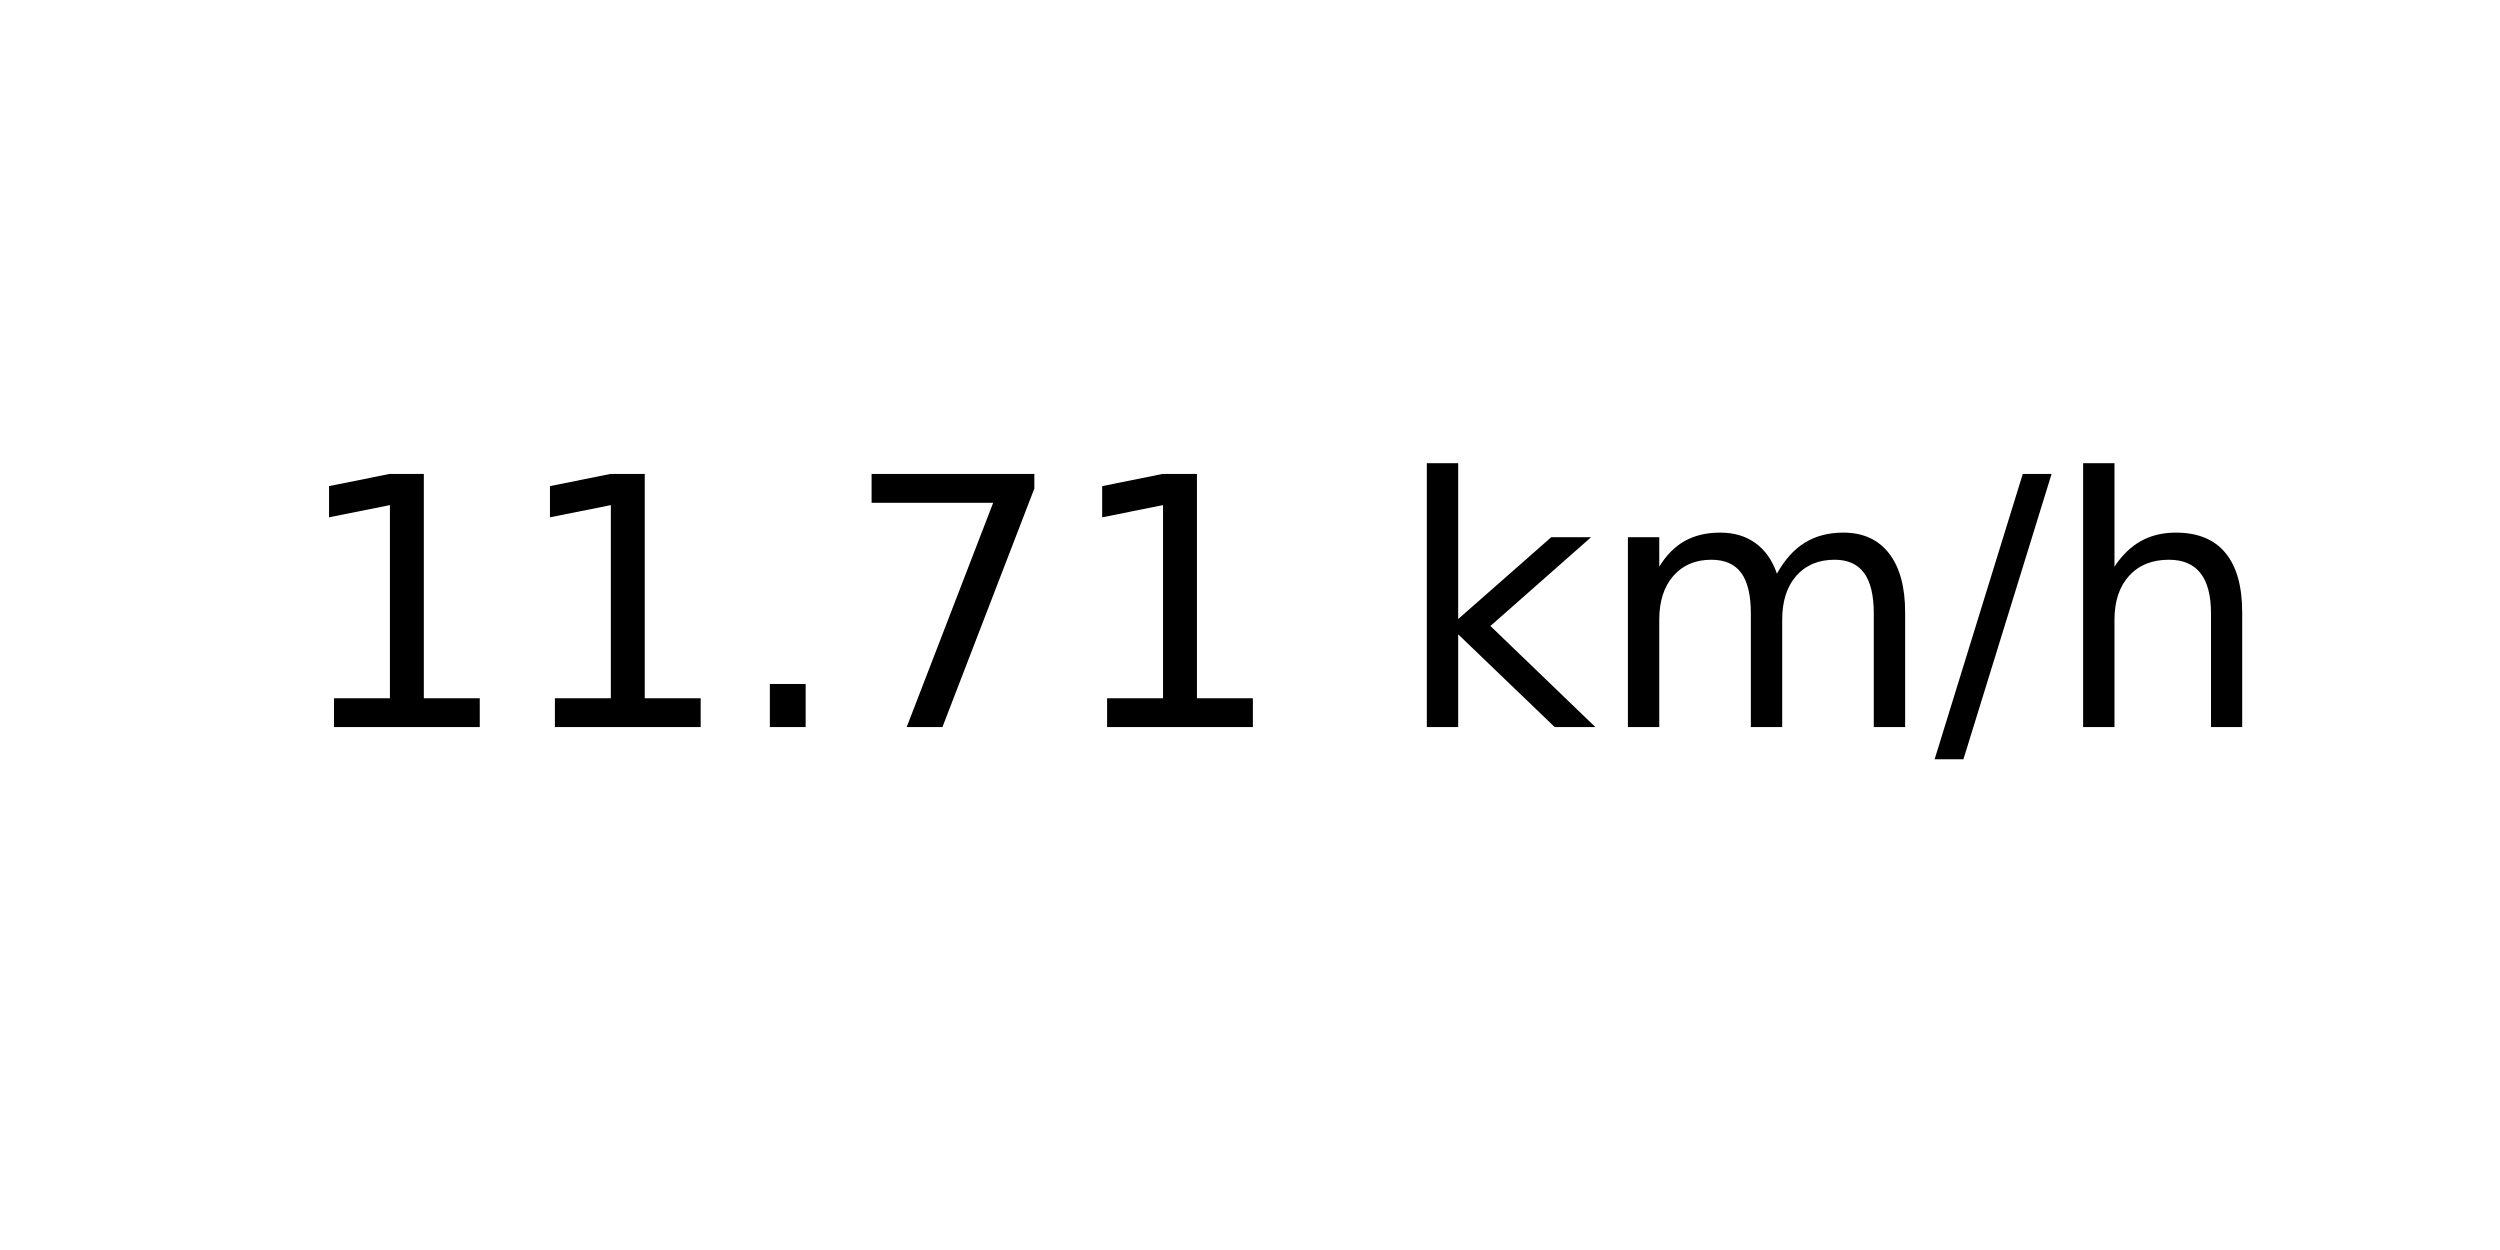
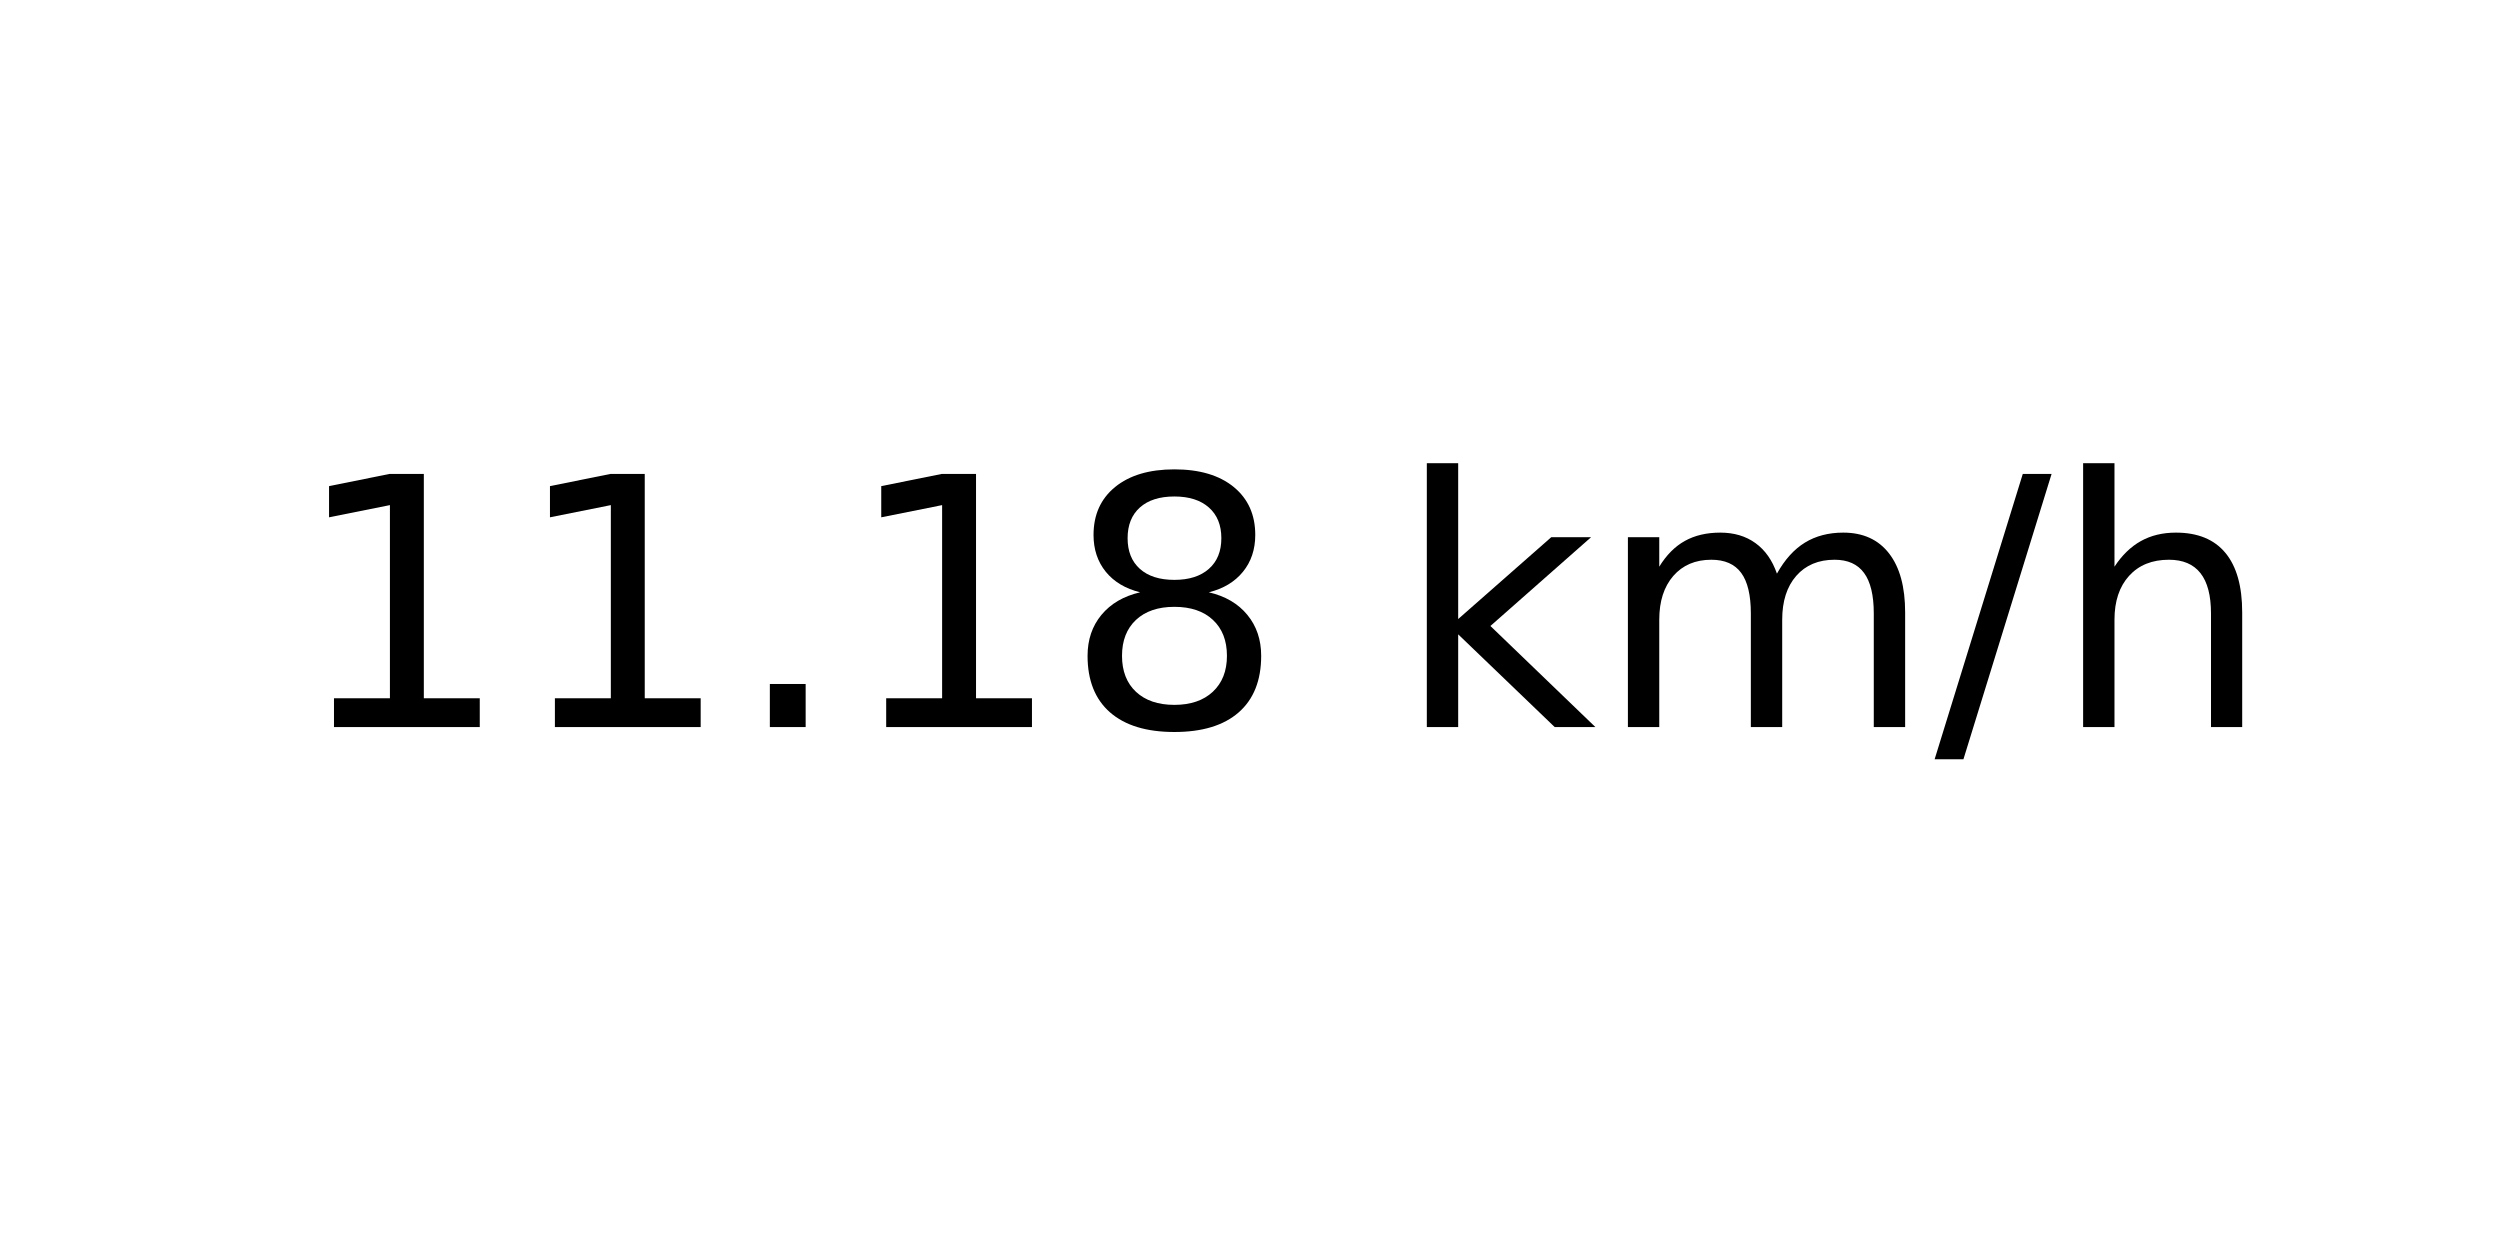
<svg xmlns="http://www.w3.org/2000/svg" xmlns:xlink="http://www.w3.org/1999/xlink" width="72pt" height="36pt" viewBox="0 0 72 36" version="1.1">
  <defs>
    <style type="text/css">*{stroke-linejoin: round; stroke-linecap: butt}</style>
  </defs>
  <g id="figure_1">
    <g id="axes_1">
      <g id="text_1">
        <g transform="translate(8.378125 20.93937) scale(0.1 -0.1)">
          <defs>
            <path id="DejaVuSans-31" d="M 794 531  L 1825 531  L 1825 4091  L 703 3866  L 703 4441  L 1819 4666  L 2450 4666  L 2450 531  L 3481 531  L 3481 0  L 794 0  L 794 531  z " transform="scale(0.015625)" />
            <path id="DejaVuSans-2e" d="M 684 794  L 1344 794  L 1344 0  L 684 0  L 684 794  z " transform="scale(0.015625)" />
-             <path id="DejaVuSans-37" d="M 525 4666  L 3525 4666  L 3525 4397  L 1831 0  L 1172 0  L 2766 4134  L 525 4134  L 525 4666  z " transform="scale(0.015625)" />
+             <path id="DejaVuSans-38" d="M 2034 2216  Q 1584 2216 1326 1975  Q 1069 1734 1069 1313  Q 1069 891 1326 650  Q 1584 409 2034 409  Q 2484 409 2743 651  Q 3003 894 3003 1313  Q 3003 1734 2745 1975  Q 2488 2216 2034 2216  z M 1403 2484  Q 997 2584 770 2862  Q 544 3141 544 3541  Q 544 4100 942 4425  Q 1341 4750 2034 4750  Q 2731 4750 3128 4425  Q 3525 4100 3525 3541  Q 3525 3141 3298 2862  Q 3072 2584 2669 2484  Q 3125 2378 3379 2068  Q 3634 1759 3634 1313  Q 3634 634 3220 271  Q 2806 -91 2034 -91  Q 1263 -91 848 271  Q 434 634 434 1313  Q 434 1759 690 2068  Q 947 2378 1403 2484  z M 1172 3481  Q 1172 3119 1398 2916  Q 1625 2713 2034 2713  Q 2441 2713 2670 2916  Q 2900 3119 2900 3481  Q 2900 3844 2670 4047  Q 2441 4250 2034 4250  Q 1625 4250 1398 4047  Q 1172 3844 1172 3481  z " transform="scale(0.015625)" />
            <path id="DejaVuSans-20" transform="scale(0.015625)" />
            <path id="DejaVuSans-6b" d="M 581 4863  L 1159 4863  L 1159 1991  L 2875 3500  L 3609 3500  L 1753 1863  L 3688 0  L 2938 0  L 1159 1709  L 1159 0  L 581 0  L 581 4863  z " transform="scale(0.015625)" />
            <path id="DejaVuSans-6d" d="M 3328 2828  Q 3544 3216 3844 3400  Q 4144 3584 4550 3584  Q 5097 3584 5394 3201  Q 5691 2819 5691 2113  L 5691 0  L 5113 0  L 5113 2094  Q 5113 2597 4934 2840  Q 4756 3084 4391 3084  Q 3944 3084 3684 2787  Q 3425 2491 3425 1978  L 3425 0  L 2847 0  L 2847 2094  Q 2847 2600 2669 2842  Q 2491 3084 2119 3084  Q 1678 3084 1418 2786  Q 1159 2488 1159 1978  L 1159 0  L 581 0  L 581 3500  L 1159 3500  L 1159 2956  Q 1356 3278 1631 3431  Q 1906 3584 2284 3584  Q 2666 3584 2933 3390  Q 3200 3197 3328 2828  z " transform="scale(0.015625)" />
            <path id="DejaVuSans-2f" d="M 1625 4666  L 2156 4666  L 531 -594  L 0 -594  L 1625 4666  z " transform="scale(0.015625)" />
            <path id="DejaVuSans-68" d="M 3513 2113  L 3513 0  L 2938 0  L 2938 2094  Q 2938 2591 2744 2837  Q 2550 3084 2163 3084  Q 1697 3084 1428 2787  Q 1159 2491 1159 1978  L 1159 0  L 581 0  L 581 4863  L 1159 4863  L 1159 2956  Q 1366 3272 1645 3428  Q 1925 3584 2291 3584  Q 2894 3584 3203 3211  Q 3513 2838 3513 2113  z " transform="scale(0.015625)" />
          </defs>
          <use xlink:href="#DejaVuSans-31" />
          <use xlink:href="#DejaVuSans-31" x="63.623" />
          <use xlink:href="#DejaVuSans-2e" x="127.246" />
-           <use xlink:href="#DejaVuSans-37" x="159.033" />
-           <use xlink:href="#DejaVuSans-31" x="222.656" />
+           <use xlink:href="#DejaVuSans-31" x="159.033" />
+           <use xlink:href="#DejaVuSans-38" x="222.656" />
          <use xlink:href="#DejaVuSans-20" x="286.279" />
          <use xlink:href="#DejaVuSans-6b" x="318.066" />
          <use xlink:href="#DejaVuSans-6d" x="375.977" />
          <use xlink:href="#DejaVuSans-2f" x="473.389" />
          <use xlink:href="#DejaVuSans-68" x="507.08" />
        </g>
      </g>
    </g>
  </g>
</svg>
